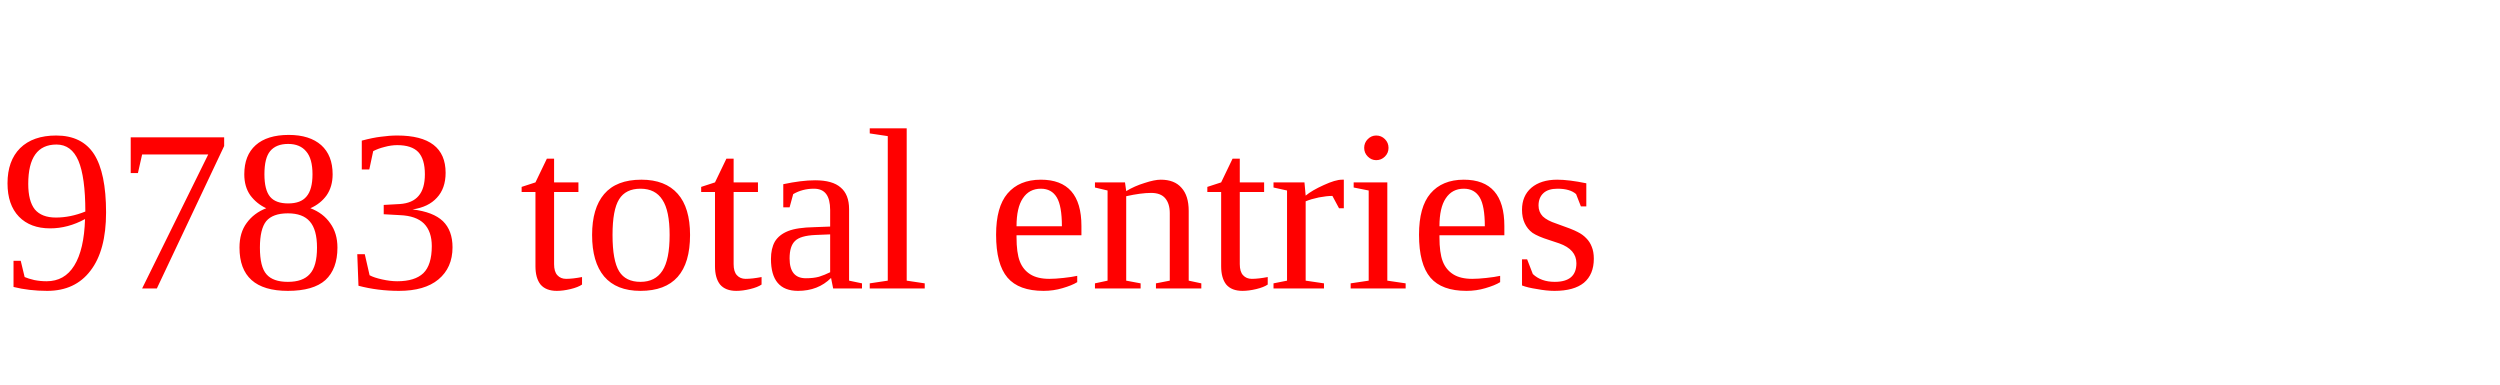
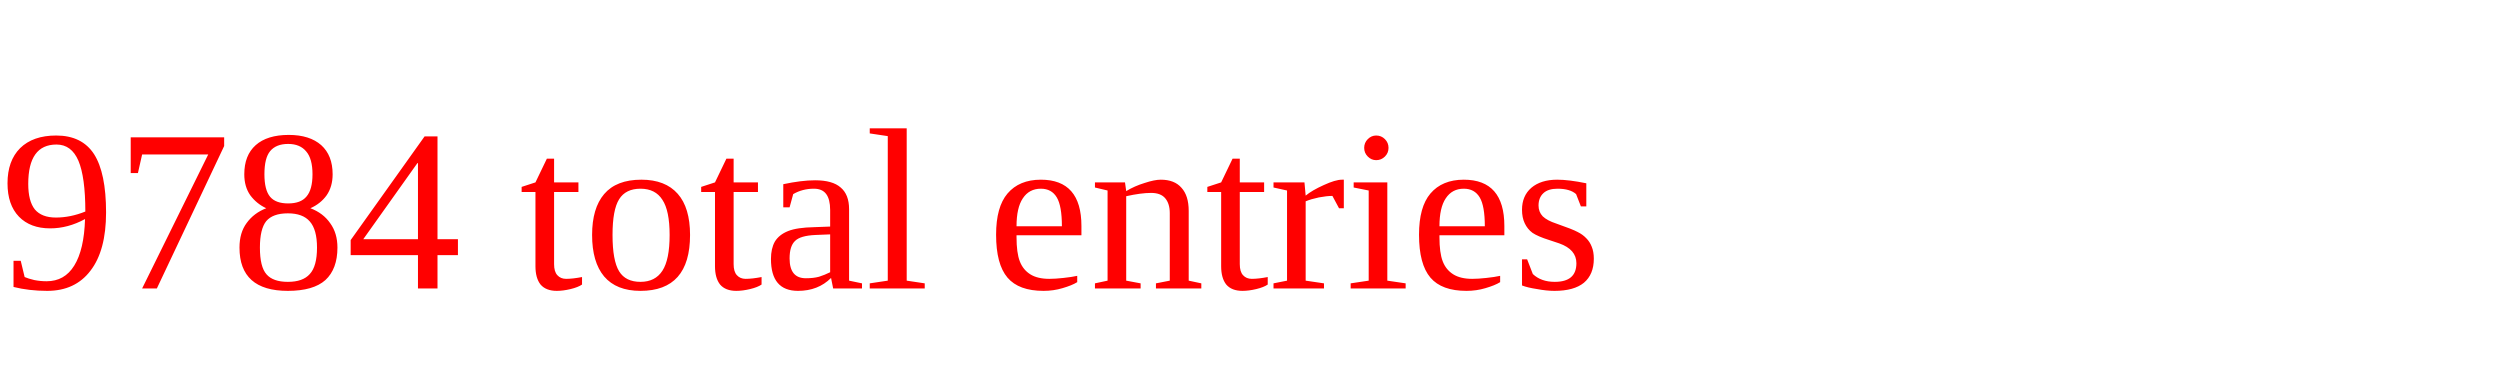
<svg xmlns="http://www.w3.org/2000/svg" height="20" width="130" version="1.1">
-   <text x="0" y="15" fill="red">9783 total entries</text>
+   <text x="0" y="15" fill="red">9784 total entries</text>
</svg>
